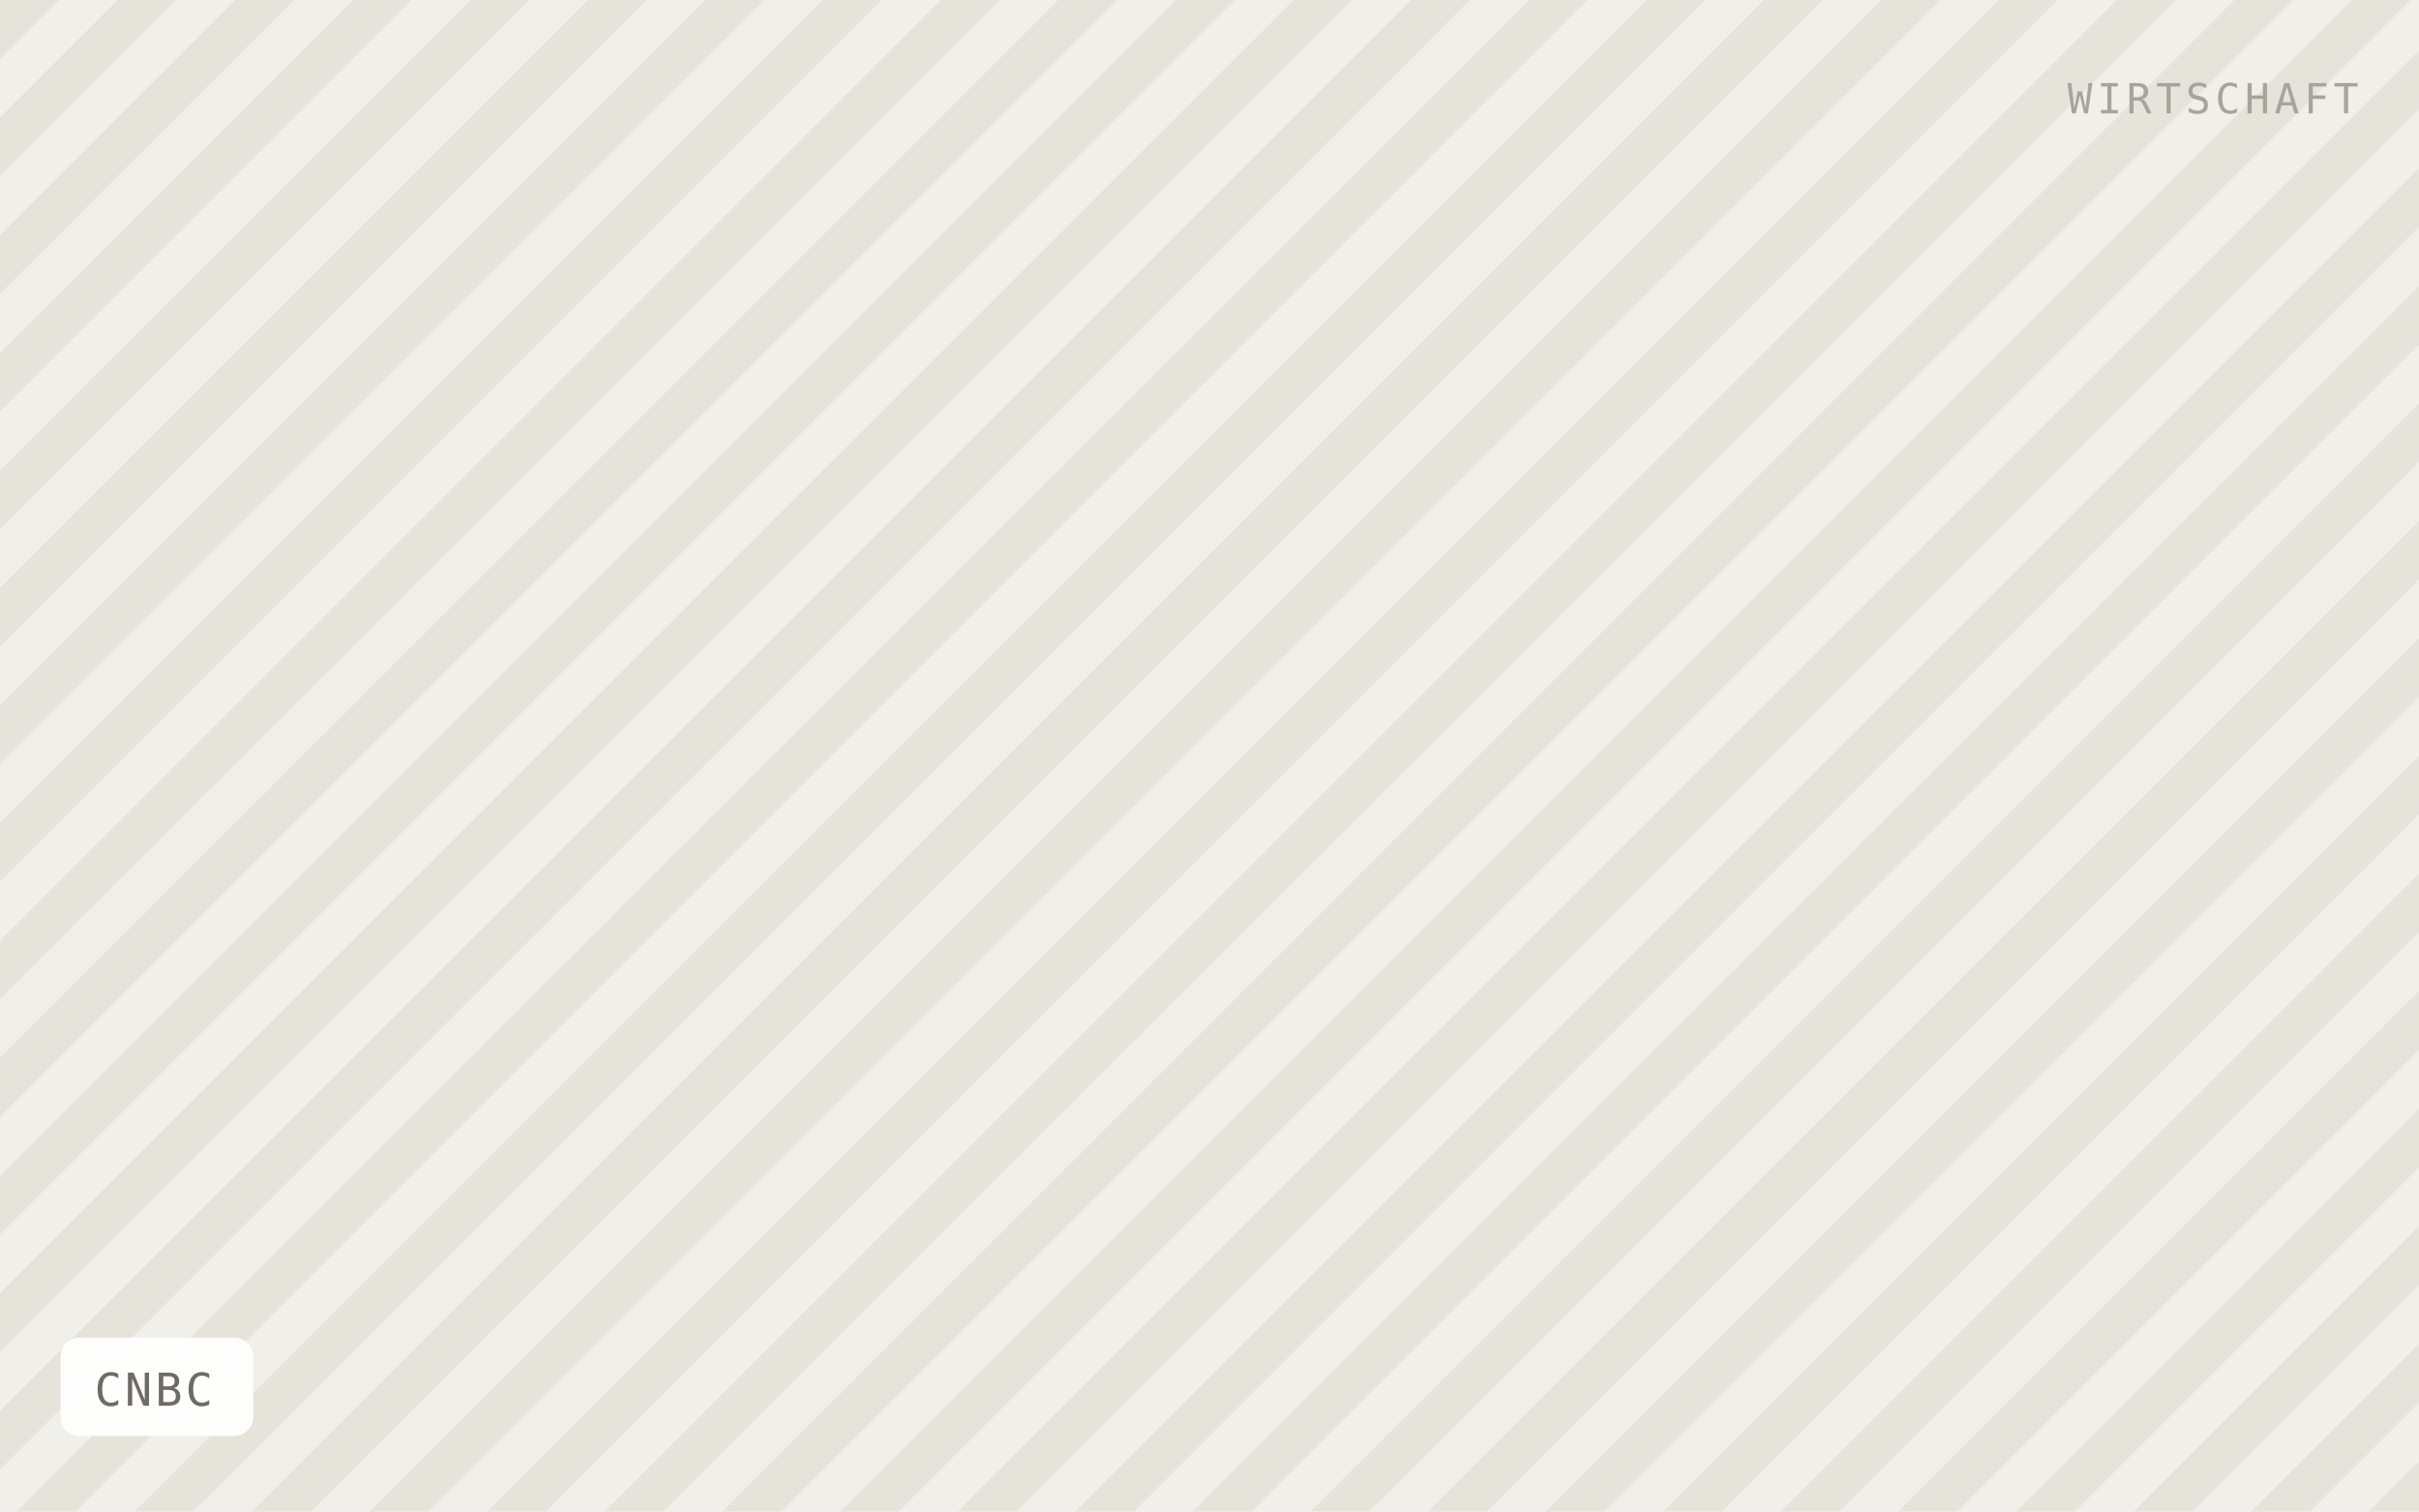
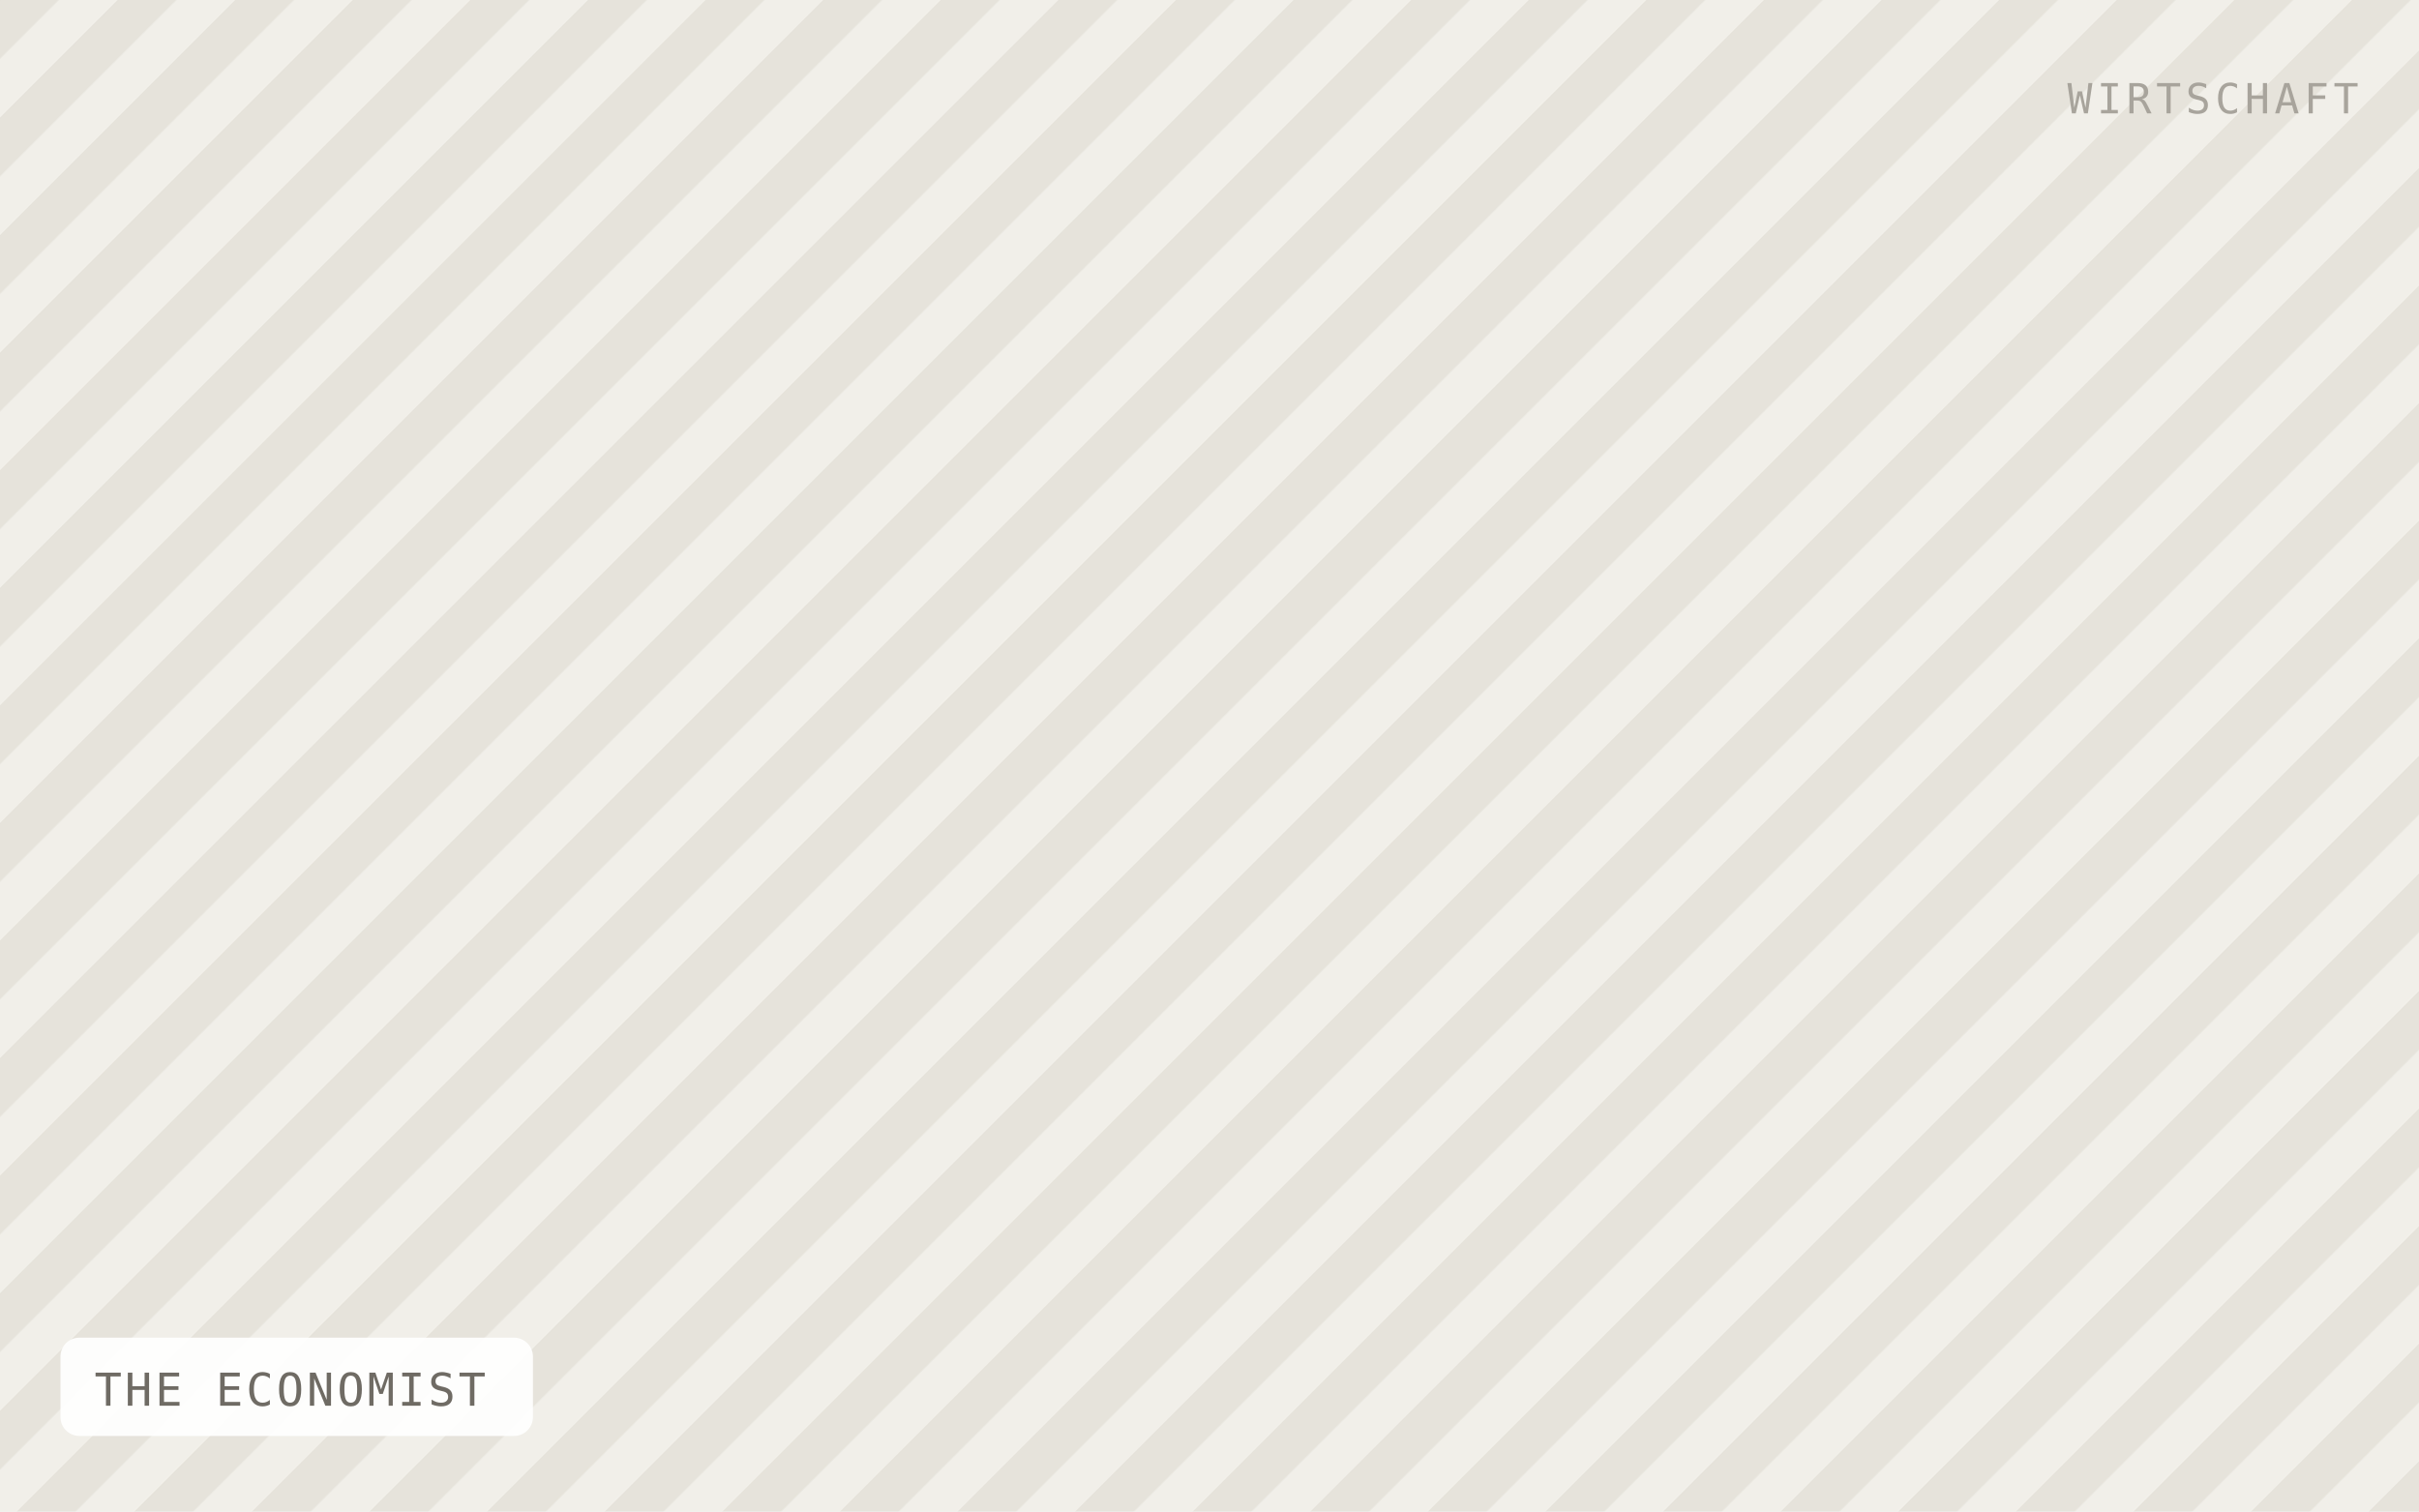
- <svg xmlns="http://www.w3.org/2000/svg" viewBox="0 0 640 400" width="640" height="400" role="img" aria-label="CNBC">
+ <svg xmlns="http://www.w3.org/2000/svg" viewBox="0 0 640 400" width="640" height="400" role="img" aria-label="THE ECONOMIST">
  <defs>
    <pattern id="h" width="22" height="22" patternTransform="rotate(45)" patternUnits="userSpaceOnUse">
      <rect width="22" height="22" fill="#f1efe9" />
      <rect width="11" height="22" fill="#e6e3db" />
    </pattern>
  </defs>
  <rect width="640" height="400" fill="url(#h)" />
-   <rect x="16" y="354" width="51" height="26" rx="5" fill="#ffffff" fill-opacity="0.92" />
-   <text x="25" y="372" font-family="IBM Plex Mono, Menlo, monospace" font-size="12" letter-spacing="0.8" fill="#6f6b64">CNBC</text>
+   <rect x="16" y="354" width="125" height="26" rx="5" fill="#ffffff" fill-opacity="0.92" />
+   <text x="25" y="372" font-family="IBM Plex Mono, Menlo, monospace" font-size="12" letter-spacing="0.8" fill="#6f6b64">THE ECONOMIST</text>
  <text x="624" y="30" text-anchor="end" font-family="IBM Plex Mono, Menlo, monospace" font-size="11" letter-spacing="1.2" fill="#a8a49c">WIRTSCHAFT</text>
</svg>
